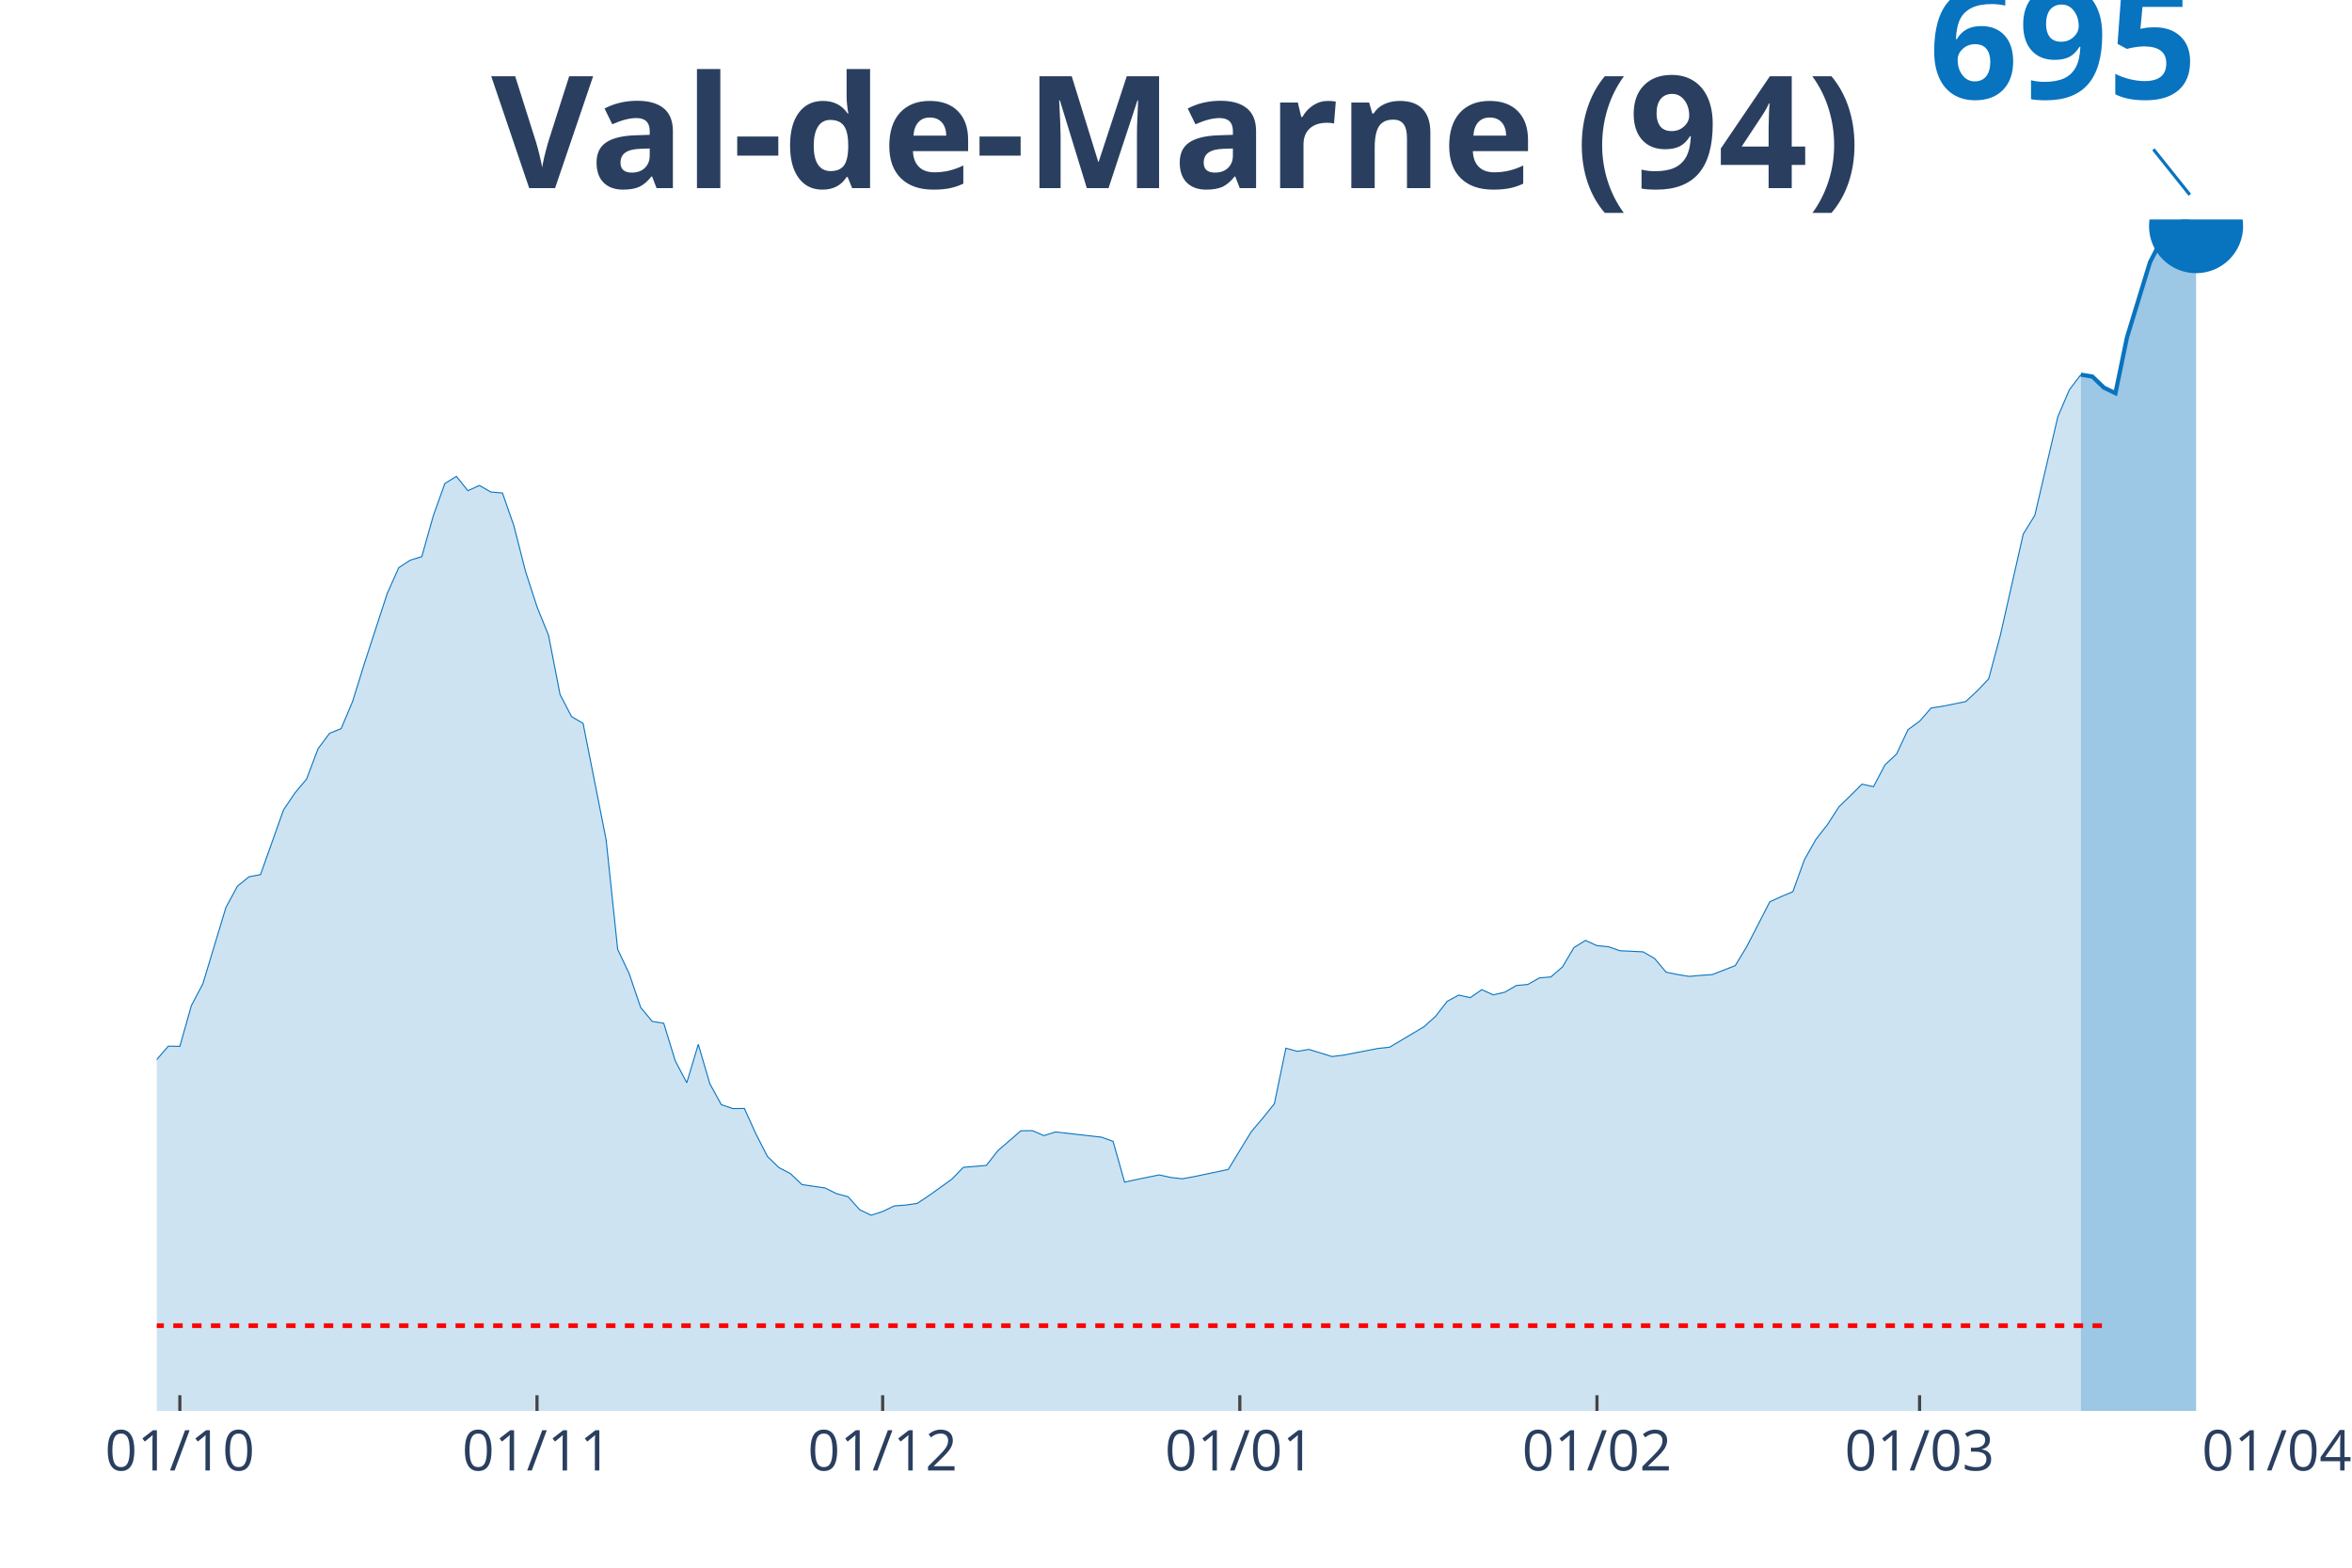
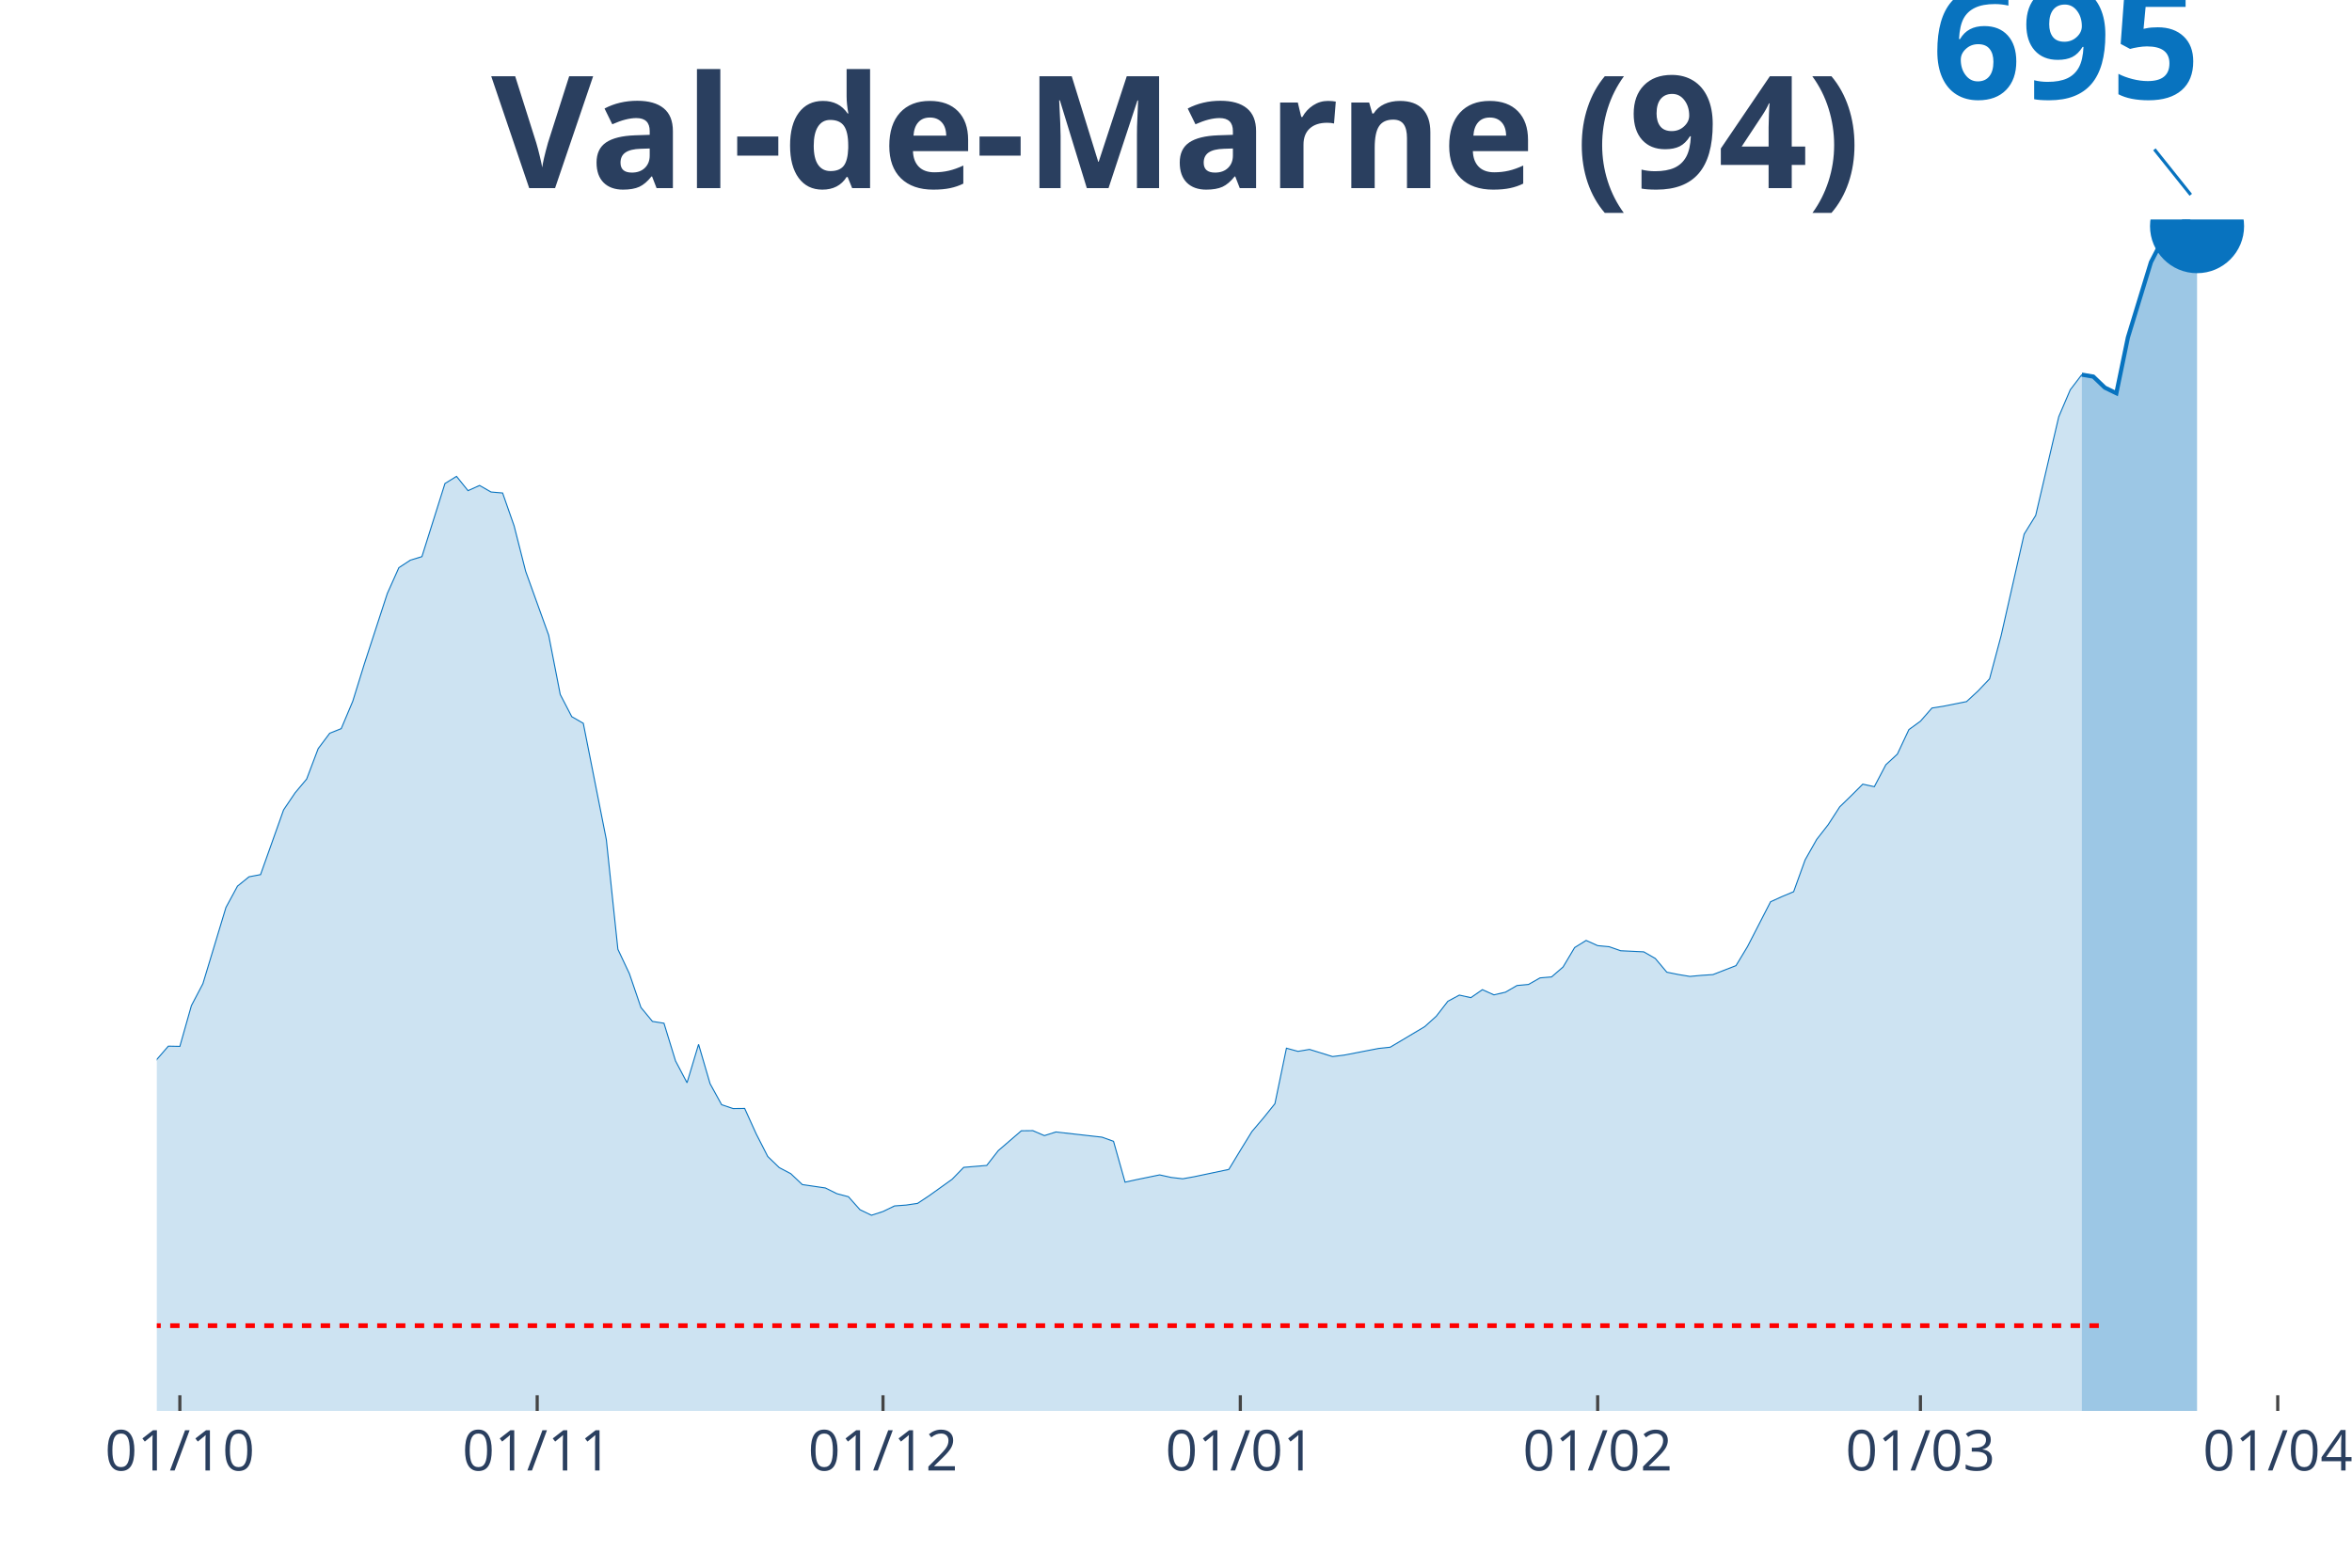
<svg xmlns="http://www.w3.org/2000/svg" class="main-svg" width="1125" height="750" style="" viewBox="0 0 750 500">
  <rect x="0" y="0" width="750" height="500" style="fill: rgb(0, 0, 0); fill-opacity: 0;" />
-   <defs id="defs-36211a">
+   <defs id="defs-8f5337">
    <g class="clips">
-       <clipPath id="clip36211axyplot" class="plotclip">
-         <rect width="676" height="380" />
+       <clipPath id="clip8f5337xyplot" class="plotclip">
+         <rect width="680" height="380" />
      </clipPath>
-       <clipPath class="axesclip" id="clip36211ax">
-         <rect x="50" y="0" width="676" height="500" />
+       <clipPath class="axesclip" id="clip8f5337x">
+         <rect x="50" y="0" width="680" height="500" />
      </clipPath>
-       <clipPath class="axesclip" id="clip36211ay">
+       <clipPath class="axesclip" id="clip8f5337y">
        <rect x="0" y="70" width="750" height="380" />
      </clipPath>
-       <clipPath class="axesclip" id="clip36211axy">
-         <rect x="50" y="70" width="676" height="380" />
+       <clipPath class="axesclip" id="clip8f5337xy">
+         <rect x="50" y="70" width="680" height="380" />
      </clipPath>
    </g>
    <g class="gradients" />
  </defs>
  <g class="bglayer">
-     <rect class="bg" x="50" y="70" width="676" height="380" style="fill: rgb(0, 0, 0); fill-opacity: 0; stroke-width: 0;" />
+     <rect class="bg" x="50" y="70" width="680" height="380" style="fill: rgb(0, 0, 0); fill-opacity: 0; stroke-width: 0;" />
  </g>
  <g class="layer-below">
    <g class="imagelayer" />
    <g class="shapelayer" />
  </g>
  <g class="cartesianlayer">
    <g class="subplot xy">
      <g class="layer-subplot">
        <g class="shapelayer" />
        <g class="imagelayer" />
      </g>
      <g class="gridlayer">
        <g class="x">
          <path class="xgrid crisp" transform="translate(57.35,0)" d="M0,70v380" style="stroke: rgb(255, 255, 255); stroke-opacity: 1; stroke-width: 1px;" />
-           <path class="xgrid crisp" transform="translate(171.24,0)" d="M0,70v380" style="stroke: rgb(255, 255, 255); stroke-opacity: 1; stroke-width: 1px;" />
-           <path class="xgrid crisp" transform="translate(281.46,0)" d="M0,70v380" style="stroke: rgb(255, 255, 255); stroke-opacity: 1; stroke-width: 1px;" />
-           <path class="xgrid crisp" transform="translate(395.35,0)" d="M0,70v380" style="stroke: rgb(255, 255, 255); stroke-opacity: 1; stroke-width: 1px;" />
-           <path class="xgrid crisp" transform="translate(509.24,0)" d="M0,70v380" style="stroke: rgb(255, 255, 255); stroke-opacity: 1; stroke-width: 1px;" />
-           <path class="xgrid crisp" transform="translate(612.11,0)" d="M0,70v380" style="stroke: rgb(255, 255, 255); stroke-opacity: 1; stroke-width: 1px;" />
+           <path class="xgrid crisp" transform="translate(171.3,0)" d="M0,70v380" style="stroke: rgb(255, 255, 255); stroke-opacity: 1; stroke-width: 1px;" />
+           <path class="xgrid crisp" transform="translate(281.57,0)" d="M0,70v380" style="stroke: rgb(255, 255, 255); stroke-opacity: 1; stroke-width: 1px;" />
+           <path class="xgrid crisp" transform="translate(395.51,0)" d="M0,70v380" style="stroke: rgb(255, 255, 255); stroke-opacity: 1; stroke-width: 1px;" />
+           <path class="xgrid crisp" transform="translate(509.46,0)" d="M0,70v380" style="stroke: rgb(255, 255, 255); stroke-opacity: 1; stroke-width: 1px;" />
+           <path class="xgrid crisp" transform="translate(612.38,0)" d="M0,70v380" style="stroke: rgb(255, 255, 255); stroke-opacity: 1; stroke-width: 1px;" />
+           <path class="xgrid crisp" transform="translate(726.32,0)" d="M0,70v380" style="stroke: rgb(255, 255, 255); stroke-opacity: 1; stroke-width: 1px;" />
        </g>
        <g class="y" />
      </g>
      <g class="zerolinelayer" />
      <path class="xlines-below" />
      <path class="ylines-below" />
      <g class="overlines-below" />
      <g class="xaxislayer-below" />
      <g class="yaxislayer-below" />
      <g class="overaxes-below" />
-       <g class="plot" transform="translate(50, 70)" clip-path="url('#clip36211axyplot')">
+       <g class="plot" transform="translate(50, 70)" clip-path="url('#clip8f5337xyplot')">
        <g class="scatterlayer mlayer">
-           <g class="trace scatter trace90d8e4" style="stroke-miterlimit: 2;">
+           <g class="trace scatter trace68df57" style="stroke-miterlimit: 2;">
            <g class="fills">
              <g>
-                 <path class="js-fill" d="M613.54,380L-499.65,380L-499.65,372.34L-451.89,375.05L-448.22,375.28L-260.85,372.58L-257.17,372.11L-242.48,368.83L-238.8,367.74L-213.09,363.45L-209.41,362.99L-187.37,357.23L-183.7,352.59L-176.35,350.38L-172.67,350.03L-154.3,336.19L-150.63,333.64L-146.96,332.87L-143.28,327.22L-128.59,308.2L-124.91,307L-121.24,306.58L-117.57,303.98L-113.89,302.44L-110.22,298.73L-91.85,300.5L-88.17,299.07L-80.83,299.27L-77.15,299.07L-69.8,298.42L-66.13,299.65L-58.78,299.81L-55.11,296.14L-47.76,296.79L-44.09,296.64L-36.74,288.13L-33.07,288.36L-29.39,289.6L-25.72,288.75L-18.37,287.82L-14.7,288.63L-11.02,286.28L-7.35,282.41L-3.67,277.27L0,267.91L3.67,263.66L7.35,263.73L11.02,250.74L14.7,243.74L22.04,219.42L25.72,212.62L29.39,209.64L33.07,208.95L40.41,188.3L44.09,182.85L47.76,178.48L51.43,168.77L55.11,163.86L58.78,162.39L62.46,153.65L66.13,141.82L73.48,119.28L77.15,111.05L80.83,108.65L84.5,107.53L88.17,94.5L91.85,84.21L95.52,81.93L99.2,86.49L102.87,84.83L106.54,86.92L110.22,87.23L113.89,97.75L117.57,112.21L121.24,123.53L124.91,132.62L128.59,151.49L132.26,158.57L135.93,160.69L143.28,197.81L146.96,232.76L150.63,240.54L154.3,251.32L157.98,255.77L161.65,256.35L165.33,268.37L169,275.33L172.67,263.08L176.35,275.64L180.02,282.33L183.7,283.57L187.37,283.53L191.04,291.65L194.72,298.84L198.39,302.4L202.07,304.33L205.74,307.81L213.09,308.89L216.76,310.71L220.43,311.68L224.11,315.82L227.78,317.59L231.46,316.4L235.13,314.62L238.8,314.35L242.48,313.81L246.15,311.37L253.5,306.11L257.17,302.32L264.52,301.7L268.2,296.99L275.54,290.65L279.22,290.61L282.89,292.19L286.57,291.03L301.26,292.69L304.93,294.01L308.61,307.04L312.28,306.23L319.63,304.72L323.3,305.53L326.98,305.96L330.65,305.3L341.67,302.98L345.35,296.91L349.02,290.92L352.7,286.59L356.37,282.02L360.04,264.31L363.72,265.32L367.39,264.7L374.74,266.98L378.41,266.52L389.43,264.39L393.11,264L404.13,257.43L407.8,254.11L411.48,249.35L415.15,247.38L418.83,248.19L422.5,245.64L426.17,247.3L429.85,246.45L433.52,244.32L437.2,243.98L440.87,241.89L444.54,241.58L448.22,238.41L451.89,232.22L455.57,229.94L459.24,231.6L462.91,231.95L466.59,233.23L473.93,233.58L477.61,235.7L481.28,240.07L484.96,240.81L488.63,241.42L492.3,241.08L495.98,240.84L499.65,239.41L503.33,237.98L507,231.91L514.35,217.61L518.02,215.94L521.7,214.4L525.37,204.23L529.04,197.73L532.72,193.02L536.39,187.33L540.07,183.77L543.74,180.1L547.41,180.91L551.09,173.92L554.76,170.51L558.43,162.7L562.11,160.03L565.78,155.82L569.46,155.24L576.8,153.77L580.48,150.37L584.15,146.5L587.83,132.74L595.17,100.34L598.85,94.38L606.2,62.91L609.87,54.32L613.54,49.49" style="fill: rgb(8, 115, 191); fill-opacity: 0.2; stroke-width: 0;" />
+                 <path class="js-fill" d="M613.84,380L-499.89,380L-499.89,372.34L-452.11,375.05L-448.43,375.28L-260.97,372.58L-257.3,372.11L-242.59,368.83L-238.92,367.74L-213.19,363.45L-209.51,362.99L-187.46,357.23L-183.78,352.59L-176.43,350.38L-172.76,350.03L-154.38,336.19L-150.7,333.64L-147.03,332.87L-143.35,327.22L-128.65,308.2L-124.97,307L-121.3,306.58L-117.62,303.98L-113.95,302.44L-110.27,298.73L-91.89,300.5L-88.22,299.07L-80.86,299.27L-77.19,299.07L-69.84,298.42L-66.16,299.65L-58.81,299.81L-55.14,296.14L-47.78,296.79L-44.11,296.64L-36.76,288.13L-33.08,288.36L-29.41,289.6L-25.73,288.75L-18.38,287.82L-14.7,288.63L-11.03,286.28L-7.35,282.41L-3.68,277.27L0,267.91L3.68,263.66L7.35,263.73L11.03,250.74L14.7,243.74L22.05,219.42L25.73,212.62L29.41,209.64L33.08,208.95L40.43,188.3L44.11,182.85L47.78,178.48L51.46,168.77L55.14,163.86L58.81,162.39L62.49,153.65L66.16,141.82L73.51,119.28L77.19,111.05L80.86,108.65L84.54,107.53L91.89,84.21L95.57,81.93L99.24,86.49L102.92,84.83L106.59,86.92L110.27,87.23L113.95,97.75L117.62,112.21L124.97,132.62L128.65,151.49L132.32,158.57L136,160.69L143.35,197.81L147.03,232.76L150.7,240.54L154.38,251.32L158.05,255.77L161.73,256.35L165.41,268.37L169.08,275.33L172.76,263.08L176.43,275.64L180.11,282.33L183.78,283.57L187.46,283.53L191.14,291.65L194.81,298.84L198.49,302.4L202.16,304.33L205.84,307.81L213.19,308.89L216.86,310.71L220.54,311.68L224.22,315.82L227.89,317.59L231.57,316.4L235.24,314.62L238.92,314.35L242.59,313.81L246.27,311.37L253.62,306.11L257.3,302.32L264.65,301.7L268.32,296.99L275.68,290.65L279.35,290.61L283.03,292.19L286.7,291.03L301.41,292.69L305.08,294.01L308.76,307.04L312.43,306.23L319.78,304.72L323.46,305.53L327.14,305.96L330.81,305.3L341.84,302.98L345.51,296.91L349.19,290.92L352.86,286.59L356.54,282.02L360.22,264.31L363.89,265.32L367.57,264.7L374.92,266.98L378.59,266.52L389.62,264.39L393.3,264L404.32,257.43L408,254.11L411.68,249.35L415.35,247.38L419.03,248.19L422.7,245.64L426.38,247.3L430.05,246.45L433.73,244.32L437.41,243.98L441.08,241.89L444.76,241.58L448.43,238.41L452.11,232.22L455.78,229.94L459.46,231.6L463.14,231.95L466.81,233.23L474.16,233.58L477.84,235.7L481.51,240.07L485.19,240.81L488.86,241.42L492.54,241.08L496.22,240.84L499.89,239.41L503.57,237.98L507.24,231.91L514.59,217.61L518.27,215.94L521.95,214.4L525.62,204.23L529.3,197.73L532.97,193.02L536.65,187.33L540.32,183.77L544,180.1L547.68,180.91L551.35,173.92L555.03,170.51L558.7,162.7L562.38,160.03L566.05,155.82L569.73,155.24L577.08,153.77L580.76,150.37L584.43,146.5L588.11,132.74L595.46,100.34L599.14,94.38L606.49,62.91L610.16,54.32L613.84,49.49" style="fill: rgb(8, 115, 191); fill-opacity: 0.2; stroke-width: 0;" />
              </g>
            </g>
            <g class="errorbars" />
            <g class="lines">
-               <path class="js-line" d="M-499.65,372.34L-451.89,375.05L-448.22,375.28L-260.85,372.58L-257.17,372.11L-242.48,368.83L-238.8,367.74L-213.09,363.45L-209.41,362.99L-187.37,357.23L-183.7,352.59L-176.35,350.38L-172.67,350.03L-154.3,336.19L-150.63,333.64L-146.96,332.87L-143.28,327.22L-128.59,308.2L-124.91,307L-121.24,306.58L-117.57,303.98L-113.89,302.44L-110.22,298.73L-91.85,300.5L-88.17,299.07L-80.83,299.27L-77.15,299.07L-69.8,298.42L-66.13,299.65L-58.78,299.81L-55.11,296.14L-47.76,296.79L-44.09,296.64L-36.74,288.13L-33.07,288.36L-29.39,289.6L-25.72,288.75L-18.37,287.82L-14.7,288.63L-11.02,286.28L-7.35,282.41L-3.67,277.27L0,267.91L3.67,263.66L7.35,263.73L11.02,250.74L14.7,243.74L22.04,219.42L25.72,212.62L29.39,209.64L33.07,208.95L40.41,188.3L44.09,182.85L47.76,178.48L51.43,168.77L55.11,163.86L58.78,162.39L62.46,153.65L66.13,141.82L73.48,119.28L77.15,111.05L80.83,108.65L84.5,107.53L88.17,94.5L91.85,84.21L95.52,81.93L99.2,86.49L102.87,84.83L106.54,86.92L110.22,87.23L113.89,97.75L117.57,112.21L121.24,123.53L124.91,132.62L128.59,151.49L132.26,158.57L135.93,160.69L143.28,197.81L146.96,232.76L150.63,240.54L154.3,251.32L157.98,255.77L161.65,256.35L165.33,268.37L169,275.33L172.67,263.08L176.35,275.64L180.02,282.33L183.7,283.57L187.37,283.53L191.04,291.65L194.72,298.84L198.39,302.4L202.07,304.33L205.74,307.81L213.09,308.89L216.76,310.71L220.43,311.68L224.11,315.82L227.78,317.59L231.46,316.4L235.13,314.62L238.8,314.35L242.48,313.81L246.15,311.37L253.5,306.11L257.17,302.32L264.52,301.7L268.2,296.99L275.54,290.65L279.22,290.61L282.89,292.19L286.57,291.03L301.26,292.69L304.93,294.01L308.61,307.04L312.28,306.23L319.63,304.72L323.3,305.53L326.98,305.96L330.65,305.3L341.67,302.98L345.35,296.91L349.02,290.92L352.7,286.59L356.37,282.02L360.04,264.31L363.72,265.32L367.39,264.7L374.74,266.98L378.41,266.52L389.43,264.39L393.11,264L404.13,257.43L407.8,254.11L411.48,249.35L415.15,247.38L418.83,248.19L422.5,245.64L426.17,247.3L429.85,246.45L433.52,244.32L437.2,243.98L440.87,241.89L444.54,241.58L448.22,238.41L451.89,232.22L455.57,229.94L459.24,231.6L462.91,231.95L466.59,233.23L473.93,233.58L477.61,235.7L481.28,240.07L484.96,240.81L488.63,241.42L492.3,241.08L495.98,240.84L499.65,239.41L503.33,237.98L507,231.91L514.35,217.61L518.02,215.94L521.7,214.4L525.37,204.23L529.04,197.73L532.72,193.02L536.39,187.33L540.07,183.77L543.74,180.1L547.41,180.91L551.09,173.92L554.76,170.51L558.43,162.7L562.11,160.03L565.78,155.82L569.46,155.24L576.8,153.77L580.48,150.37L584.15,146.5L587.83,132.74L595.17,100.34L598.85,94.38L606.2,62.91L609.87,54.32L613.54,49.49" style="vector-effect: non-scaling-stroke; fill: none; stroke: rgb(8, 115, 191); stroke-opacity: 1; stroke-width: 0.5px; opacity: 1;" />
+               <path class="js-line" d="M-499.89,372.34L-452.11,375.05L-448.43,375.28L-260.97,372.58L-257.3,372.11L-242.59,368.83L-238.92,367.74L-213.19,363.45L-209.51,362.99L-187.46,357.23L-183.78,352.59L-176.43,350.38L-172.76,350.03L-154.38,336.19L-150.7,333.64L-147.03,332.87L-143.35,327.22L-128.65,308.2L-124.97,307L-121.3,306.58L-117.62,303.98L-113.95,302.44L-110.27,298.73L-91.89,300.5L-88.22,299.07L-80.86,299.27L-77.19,299.07L-69.84,298.42L-66.16,299.65L-58.81,299.81L-55.14,296.14L-47.78,296.79L-44.11,296.64L-36.76,288.13L-33.08,288.36L-29.41,289.6L-25.73,288.75L-18.38,287.82L-14.7,288.63L-11.03,286.28L-7.35,282.41L-3.68,277.27L0,267.91L3.68,263.66L7.35,263.73L11.03,250.74L14.7,243.74L22.05,219.42L25.73,212.62L29.41,209.64L33.08,208.95L40.43,188.3L44.11,182.85L47.78,178.48L51.46,168.77L55.14,163.86L58.81,162.39L62.49,153.65L66.16,141.82L73.51,119.28L77.19,111.05L80.86,108.65L84.54,107.53L91.89,84.21L95.57,81.93L99.24,86.49L102.92,84.83L106.59,86.92L110.27,87.23L113.95,97.75L117.62,112.21L124.97,132.62L128.65,151.49L132.32,158.57L136,160.69L143.35,197.81L147.03,232.76L150.7,240.54L154.38,251.32L158.05,255.77L161.73,256.35L165.41,268.37L169.08,275.33L172.76,263.08L176.43,275.64L180.11,282.33L183.78,283.57L187.46,283.53L191.14,291.65L194.81,298.84L198.49,302.4L202.16,304.33L205.84,307.81L213.19,308.89L216.86,310.71L220.54,311.68L224.22,315.82L227.89,317.59L231.57,316.4L235.24,314.62L238.92,314.35L242.59,313.81L246.27,311.37L253.62,306.11L257.3,302.32L264.65,301.7L268.32,296.99L275.68,290.65L279.35,290.61L283.03,292.19L286.7,291.03L301.41,292.69L305.08,294.01L308.76,307.04L312.43,306.23L319.78,304.72L323.46,305.53L327.14,305.96L330.81,305.3L341.84,302.98L345.51,296.91L349.19,290.92L352.86,286.59L356.54,282.02L360.22,264.31L363.89,265.32L367.57,264.7L374.92,266.98L378.59,266.52L389.62,264.39L393.3,264L404.32,257.43L408,254.11L411.68,249.35L415.35,247.38L419.03,248.19L422.7,245.64L426.38,247.3L430.05,246.45L433.73,244.32L437.41,243.98L441.08,241.89L444.76,241.58L448.43,238.41L452.11,232.22L455.78,229.94L459.46,231.6L463.14,231.95L466.81,233.23L474.16,233.58L477.84,235.7L481.51,240.07L485.19,240.81L488.86,241.42L492.54,241.08L496.22,240.84L499.89,239.41L503.57,237.98L507.24,231.91L514.59,217.61L518.27,215.94L521.95,214.4L525.62,204.23L529.3,197.73L532.97,193.02L536.65,187.33L540.32,183.77L544,180.1L547.68,180.91L551.35,173.92L555.03,170.51L558.7,162.7L562.38,160.03L566.05,155.82L569.73,155.24L577.08,153.77L580.76,150.37L584.43,146.5L588.11,132.74L595.46,100.34L599.14,94.38L606.49,62.91L610.16,54.32L613.84,49.49" style="vector-effect: non-scaling-stroke; fill: none; stroke: rgb(8, 115, 191); stroke-opacity: 1; stroke-width: 0.5px; opacity: 1;" />
            </g>
            <g class="points" />
            <g class="text" />
          </g>
-           <g class="trace scatter trace13857f" style="stroke-miterlimit: 2;">
+           <g class="trace scatter trace553a5a" style="stroke-miterlimit: 2;">
            <g class="fills">
              <g>
-                 <path class="js-fill" d="M650.28,380L613.54,380L613.54,49.49L617.22,50.11L620.89,53.63L624.57,55.41L628.24,37.62L635.59,13.61L639.26,6.5L646.61,0L650.28,2.13" style="fill: rgb(8, 115, 191); fill-opacity: 0.4; stroke-width: 0;" />
+                 <path class="js-fill" d="M650.59,380L613.84,380L613.84,49.49L617.51,50.11L621.19,53.63L624.86,55.41L628.54,37.62L635.89,13.61L639.57,6.5L646.92,0L650.59,2.13" style="fill: rgb(8, 115, 191); fill-opacity: 0.4; stroke-width: 0;" />
              </g>
            </g>
            <g class="errorbars" />
            <g class="lines">
-               <path class="js-line" d="M613.54,49.49L617.22,50.11L620.89,53.63L624.57,55.41L628.24,37.62L635.59,13.61L639.26,6.5L646.61,0L650.28,2.13" style="vector-effect: non-scaling-stroke; fill: none; stroke: rgb(8, 115, 191); stroke-opacity: 1; stroke-width: 2px; opacity: 1;" />
+               <path class="js-line" d="M613.84,49.49L617.51,50.11L621.19,53.63L624.86,55.41L628.54,37.62L635.89,13.61L639.57,6.5L646.92,0L650.59,2.13" style="vector-effect: non-scaling-stroke; fill: none; stroke: rgb(8, 115, 191); stroke-opacity: 1; stroke-width: 2px; opacity: 1;" />
            </g>
            <g class="points" />
            <g class="text" />
          </g>
-           <g class="trace scatter traced15fc3" style="stroke-miterlimit: 2; opacity: 1;">
+           <g class="trace scatter trace9df491" style="stroke-miterlimit: 2; opacity: 1;">
            <g class="fills" />
            <g class="errorbars" />
            <g class="lines" />
            <g class="points">
-               <path class="point" transform="translate(650.28,2.13)" d="M15,0A15,15 0 1,1 0,-15A15,15 0 0,1 15,0Z" style="opacity: 1; stroke-width: 0px; fill: rgb(8, 115, 191); fill-opacity: 1;" />
+               <path class="point" transform="translate(650.59,2.13)" d="M15,0A15,15 0 1,1 0,-15A15,15 0 0,1 15,0Z" style="opacity: 1; stroke-width: 0px; fill: rgb(8, 115, 191); fill-opacity: 1;" />
            </g>
            <g class="text" />
          </g>
        </g>
      </g>
      <g class="overplot" />
      <path class="xlines-above crisp" style="fill: none; stroke-width: 1px; stroke: rgb(0, 0, 0); stroke-opacity: 0;" d="" />
      <path class="ylines-above crisp" style="fill: none;" d="M0,0" />
      <g class="overlines-above" />
      <g class="xaxislayer-above">
        <path class="xtick ticks crisp" d="M0,450v-5" transform="translate(57.35,0)" style="stroke: rgb(68, 68, 68); stroke-opacity: 1; stroke-width: 1px;" />
-         <path class="xtick ticks crisp" d="M0,450v-5" transform="translate(171.24,0)" style="stroke: rgb(68, 68, 68); stroke-opacity: 1; stroke-width: 1px;" />
-         <path class="xtick ticks crisp" d="M0,450v-5" transform="translate(281.46,0)" style="stroke: rgb(68, 68, 68); stroke-opacity: 1; stroke-width: 1px;" />
-         <path class="xtick ticks crisp" d="M0,450v-5" transform="translate(395.35,0)" style="stroke: rgb(68, 68, 68); stroke-opacity: 1; stroke-width: 1px;" />
-         <path class="xtick ticks crisp" d="M0,450v-5" transform="translate(509.24,0)" style="stroke: rgb(68, 68, 68); stroke-opacity: 1; stroke-width: 1px;" />
-         <path class="xtick ticks crisp" d="M0,450v-5" transform="translate(612.11,0)" style="stroke: rgb(68, 68, 68); stroke-opacity: 1; stroke-width: 1px;" />
+         <path class="xtick ticks crisp" d="M0,450v-5" transform="translate(171.3,0)" style="stroke: rgb(68, 68, 68); stroke-opacity: 1; stroke-width: 1px;" />
+         <path class="xtick ticks crisp" d="M0,450v-5" transform="translate(281.57,0)" style="stroke: rgb(68, 68, 68); stroke-opacity: 1; stroke-width: 1px;" />
+         <path class="xtick ticks crisp" d="M0,450v-5" transform="translate(395.51,0)" style="stroke: rgb(68, 68, 68); stroke-opacity: 1; stroke-width: 1px;" />
+         <path class="xtick ticks crisp" d="M0,450v-5" transform="translate(509.46,0)" style="stroke: rgb(68, 68, 68); stroke-opacity: 1; stroke-width: 1px;" />
+         <path class="xtick ticks crisp" d="M0,450v-5" transform="translate(612.38,0)" style="stroke: rgb(68, 68, 68); stroke-opacity: 1; stroke-width: 1px;" />
+         <path class="xtick ticks crisp" d="M0,450v-5" transform="translate(726.32,0)" style="stroke: rgb(68, 68, 68); stroke-opacity: 1; stroke-width: 1px;" />
        <g class="xtick">
          <text text-anchor="middle" x="0" y="469" transform="translate(57.35,0)" style="font-family: 'Open Sans', verdana, arial, sans-serif; font-size: 18px; fill: rgb(42, 63, 95); fill-opacity: 1; white-space: pre;">01/10</text>
        </g>
        <g class="xtick">
-           <text text-anchor="middle" x="0" y="469" transform="translate(171.24,0)" style="font-family: 'Open Sans', verdana, arial, sans-serif; font-size: 18px; fill: rgb(42, 63, 95); fill-opacity: 1; white-space: pre;">01/11</text>
+           <text text-anchor="middle" x="0" y="469" transform="translate(171.3,0)" style="font-family: 'Open Sans', verdana, arial, sans-serif; font-size: 18px; fill: rgb(42, 63, 95); fill-opacity: 1; white-space: pre;">01/11</text>
        </g>
        <g class="xtick">
-           <text text-anchor="middle" x="0" y="469" transform="translate(281.46,0)" style="font-family: 'Open Sans', verdana, arial, sans-serif; font-size: 18px; fill: rgb(42, 63, 95); fill-opacity: 1; white-space: pre;">01/12</text>
+           <text text-anchor="middle" x="0" y="469" transform="translate(281.57,0)" style="font-family: 'Open Sans', verdana, arial, sans-serif; font-size: 18px; fill: rgb(42, 63, 95); fill-opacity: 1; white-space: pre;">01/12</text>
        </g>
        <g class="xtick">
-           <text text-anchor="middle" x="0" y="469" transform="translate(395.35,0)" style="font-family: 'Open Sans', verdana, arial, sans-serif; font-size: 18px; fill: rgb(42, 63, 95); fill-opacity: 1; white-space: pre;">01/01</text>
+           <text text-anchor="middle" x="0" y="469" transform="translate(395.51,0)" style="font-family: 'Open Sans', verdana, arial, sans-serif; font-size: 18px; fill: rgb(42, 63, 95); fill-opacity: 1; white-space: pre;">01/01</text>
        </g>
        <g class="xtick">
-           <text text-anchor="middle" x="0" y="469" transform="translate(509.24,0)" style="font-family: 'Open Sans', verdana, arial, sans-serif; font-size: 18px; fill: rgb(42, 63, 95); fill-opacity: 1; white-space: pre;">01/02</text>
+           <text text-anchor="middle" x="0" y="469" transform="translate(509.46,0)" style="font-family: 'Open Sans', verdana, arial, sans-serif; font-size: 18px; fill: rgb(42, 63, 95); fill-opacity: 1; white-space: pre;">01/02</text>
        </g>
        <g class="xtick">
-           <text text-anchor="middle" x="0" y="469" transform="translate(612.11,0)" style="font-family: 'Open Sans', verdana, arial, sans-serif; font-size: 18px; fill: rgb(42, 63, 95); fill-opacity: 1; white-space: pre;">01/03</text>
+           <text text-anchor="middle" x="0" y="469" transform="translate(612.38,0)" style="font-family: 'Open Sans', verdana, arial, sans-serif; font-size: 18px; fill: rgb(42, 63, 95); fill-opacity: 1; white-space: pre;">01/03</text>
        </g>
        <g class="xtick">
-           <text text-anchor="middle" x="0" y="469" transform="translate(726,0)" style="font-family: 'Open Sans', verdana, arial, sans-serif; font-size: 18px; fill: rgb(42, 63, 95); fill-opacity: 1; white-space: pre;">01/04</text>
+           <text text-anchor="middle" x="0" y="469" transform="translate(726.32,0)" style="font-family: 'Open Sans', verdana, arial, sans-serif; font-size: 18px; fill: rgb(42, 63, 95); fill-opacity: 1; white-space: pre;">01/04</text>
        </g>
      </g>
      <g class="yaxislayer-above" />
      <g class="overaxes-above" />
    </g>
  </g>
  <g class="polarlayer" />
  <g class="ternarylayer" />
  <g class="geolayer" />
  <g class="funnelarealayer" />
  <g class="pielayer" />
  <g class="treemaplayer" />
  <g class="sunburstlayer" />
  <g class="glimages" />
-   <defs id="topdefs-36211a">
+   <defs id="topdefs-8f5337">
    <g class="clips" />
  </defs>
  <g class="layer-above">
    <g class="imagelayer" />
    <g class="shapelayer">
-       <path data-index="0" fill-rule="evenodd" d="M-2014.74,422.82L670.89,422.82" clip-path="url('#clip36211axy')" style="opacity: 1; stroke: rgb(255, 0, 0); stroke-opacity: 1; fill: rgb(0, 0, 0); fill-opacity: 0; stroke-dasharray: 3px, 3px; stroke-width: 1.5px;" />
+       <path data-index="0" fill-rule="evenodd" d="M-2015.73,422.82L671.19,422.82" clip-path="url('#clip8f5337xy')" style="opacity: 1; stroke: rgb(255, 0, 0); stroke-opacity: 1; fill: rgb(0, 0, 0); fill-opacity: 0; stroke-dasharray: 3px, 3px; stroke-width: 1.5px;" />
    </g>
  </g>
  <g class="infolayer">
    <g class="g-gtitle">
      <text class="gtitle" x="375" y="25" text-anchor="middle" dy="0.7em" style="font-family: 'Open Sans', verdana, arial, sans-serif; font-size: 50px; fill: rgb(42, 63, 95); opacity: 1; font-weight: normal; white-space: pre;">
        <tspan style="font-weight:bold">Val-de-Marne (94)</tspan>
      </text>
    </g>
    <g class="g-xtitle" />
    <g class="annotation" data-index="0" style="opacity: 1;">
-       <g class="annotation-text-g" transform="rotate(0,658.28,12.13)">
-         <g class="cursor-pointer" transform="translate(600, -24)">
+       <g class="annotation-text-g" transform="rotate(0,658.59,12.13)">
+         <g class="cursor-pointer" transform="translate(601, -24)">
          <rect class="bg" x="0.5" y="0.5" width="115" height="71" style="stroke-width: 1px; stroke: rgb(0, 0, 0); stroke-opacity: 0; fill: rgb(255, 255, 255); fill-opacity: 0.6;" />
          <text class="annotation-text" text-anchor="middle" x="57.812" y="55.5" style="font-family: 'Open Sans', verdana, arial, sans-serif; font-size: 50px; fill: rgb(8, 115, 191); fill-opacity: 1; white-space: pre;">
            <tspan style="font-weight:bold">695 </tspan>
          </text>
        </g>
      </g>
      <g class="annotation-arrow-g" style="opacity: 1;">
-         <path d="M686.68,47.63L698.28,62.13" style="stroke-width: 1px; stroke: rgb(8, 115, 191); stroke-opacity: 1; stroke-dasharray: 0px, 0px, 18.569px, 18.569px;" />
+         <path d="M686.99,47.63L698.59,62.13" style="stroke-width: 1px; stroke: rgb(8, 115, 191); stroke-opacity: 1; stroke-dasharray: 0px, 0px, 18.569px, 18.569px;" />
      </g>
    </g>
  </g>
</svg>
